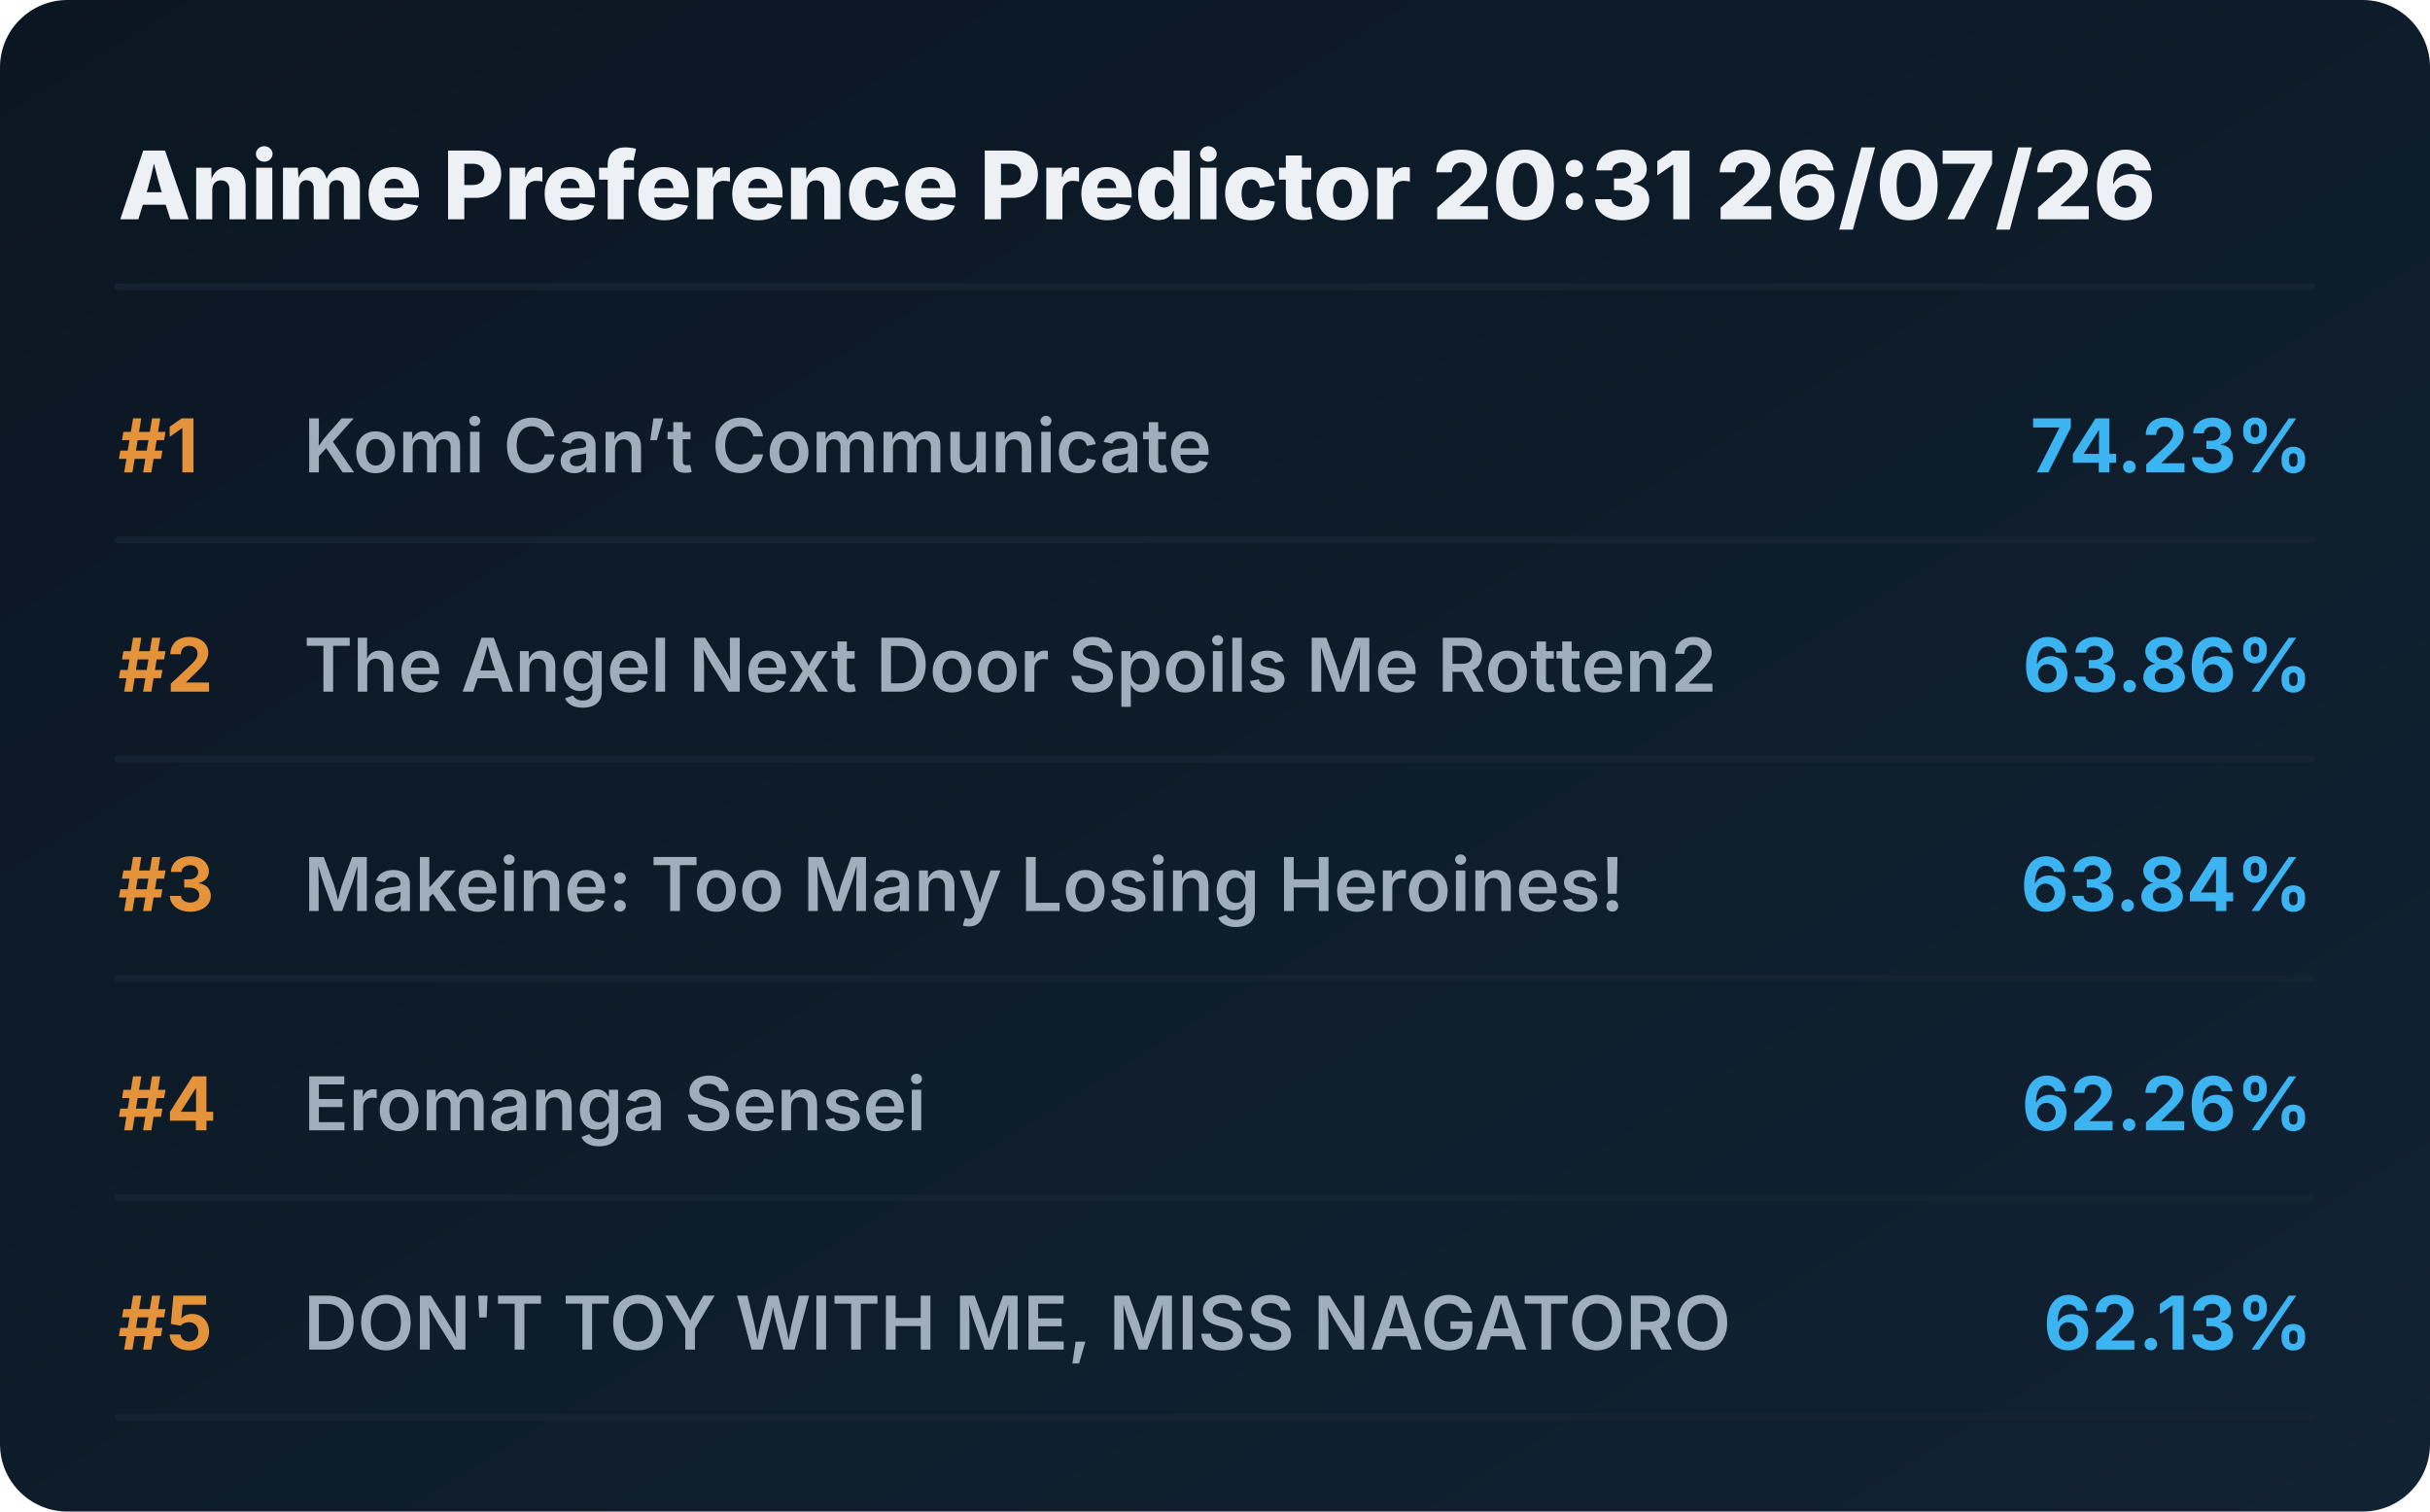
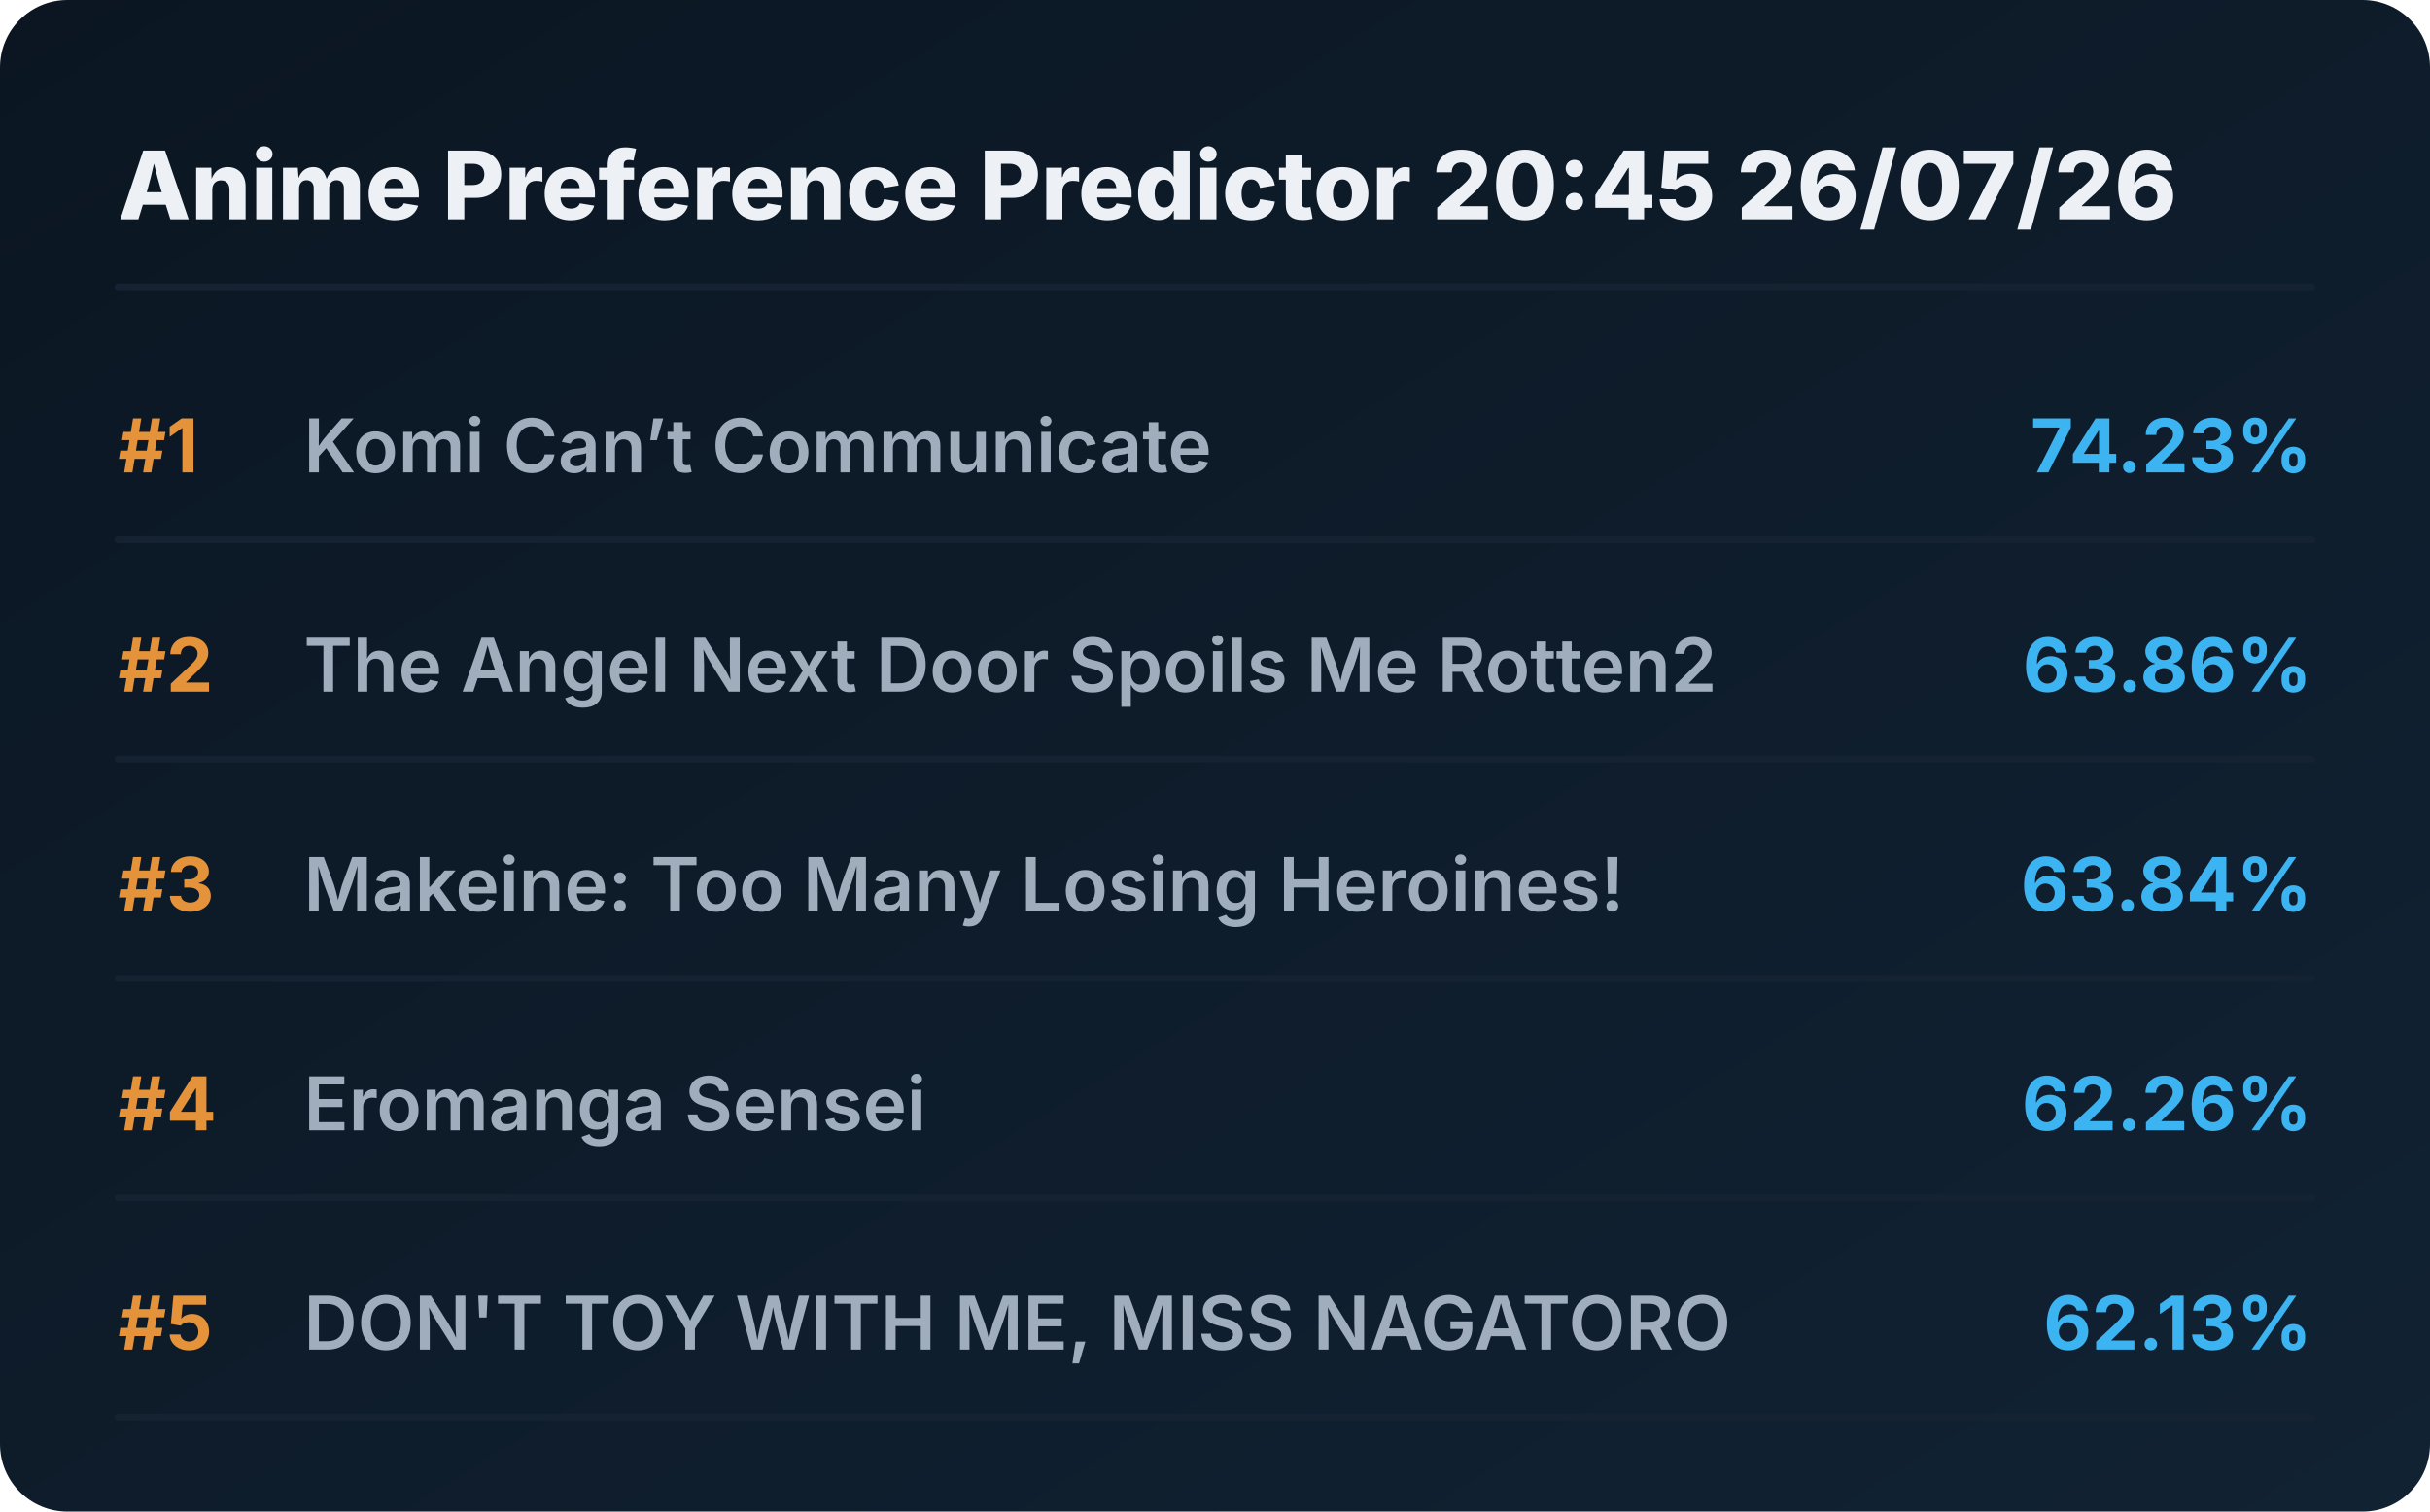
<svg xmlns="http://www.w3.org/2000/svg" viewBox="0 0 720 448" preserveAspectRatio="xMidYMid meet" style="width: 100%; height: auto; max-width: 720px;">
  <defs>
    <linearGradient id="boxGrad" x1="0%" y1="0%" x2="100%" y2="100%">
      <stop offset="0%" stop-color="#0b1622" />
      <stop offset="100%" stop-color="#112233" />
    </linearGradient>
    <clipPath id="titleClip">
      <rect x="90" y="0" width="510" height="100%" />
    </clipPath>
  </defs>
  <style>
    .bg { fill: url(#boxGrad); rx: 20px; }
    .header { font-family: 'Overpass', 'Inter', system-ui, sans-serif; font-weight: 800; font-size: 28px; fill: #edf1f5; }
    .rank { font-family: 'Overpass', 'Inter', system-ui, sans-serif; font-weight: 700; font-size: 22px; fill: #e5933a; }
    .title { font-family: 'Overpass', 'Inter', system-ui, sans-serif; font-weight: 600; font-size: 22px; fill: #9fadbd; }
    .score { font-family: 'Overpass', 'Inter', system-ui, sans-serif; font-weight: 700; font-size: 22px; fill: #3db4f2; }
    .line { stroke: #152232; stroke-width: 2; stroke-linecap: round; }
  </style>
  <rect class="bg" width="720" height="448" />
-   <text x="35" y="65" class="header">Anime Preference Predictor 20:31 26/07/26</text>
+   <text x="35" y="65" class="header">Anime Preference Predictor 20:45 26/07/26</text>
  <line x1="35" y1="85" x2="685" y2="85" class="line" />
  <g transform="translate(0, 0)">
    <text x="35" y="140" class="rank">#1</text>
    <text x="90" y="140" class="title">Komi Can’t Communicate</text>
    <text x="685" y="140" class="score" text-anchor="end">74.23%</text>
    <line x1="35" y1="160" x2="685" y2="160" class="line" />
  </g>
  <g transform="translate(0, 65)">
    <text x="35" y="140" class="rank">#2</text>
    <text x="90" y="140" class="title">The Angel Next Door Spoils Me Rotten2</text>
    <text x="685" y="140" class="score" text-anchor="end">63.86%</text>
    <line x1="35" y1="160" x2="685" y2="160" class="line" />
  </g>
  <g transform="translate(0, 130)">
    <text x="35" y="140" class="rank">#3</text>
    <text x="90" y="140" class="title">Makeine: Too Many Losing Heroines!</text>
    <text x="685" y="140" class="score" text-anchor="end">63.84%</text>
    <line x1="35" y1="160" x2="685" y2="160" class="line" />
  </g>
  <g transform="translate(0, 195)">
    <text x="35" y="140" class="rank">#4</text>
    <text x="90" y="140" class="title">Eromanga Sensei</text>
    <text x="685" y="140" class="score" text-anchor="end">62.26%</text>
    <line x1="35" y1="160" x2="685" y2="160" class="line" />
  </g>
  <g transform="translate(0, 260)">
    <text x="35" y="140" class="rank">#5</text>
    <text x="90" y="140" class="title">DON'T TOY WITH ME, MISS NAGATORO</text>
    <text x="685" y="140" class="score" text-anchor="end">62.13%</text>
    <line x1="35" y1="160" x2="685" y2="160" class="line" />
  </g>
</svg>
